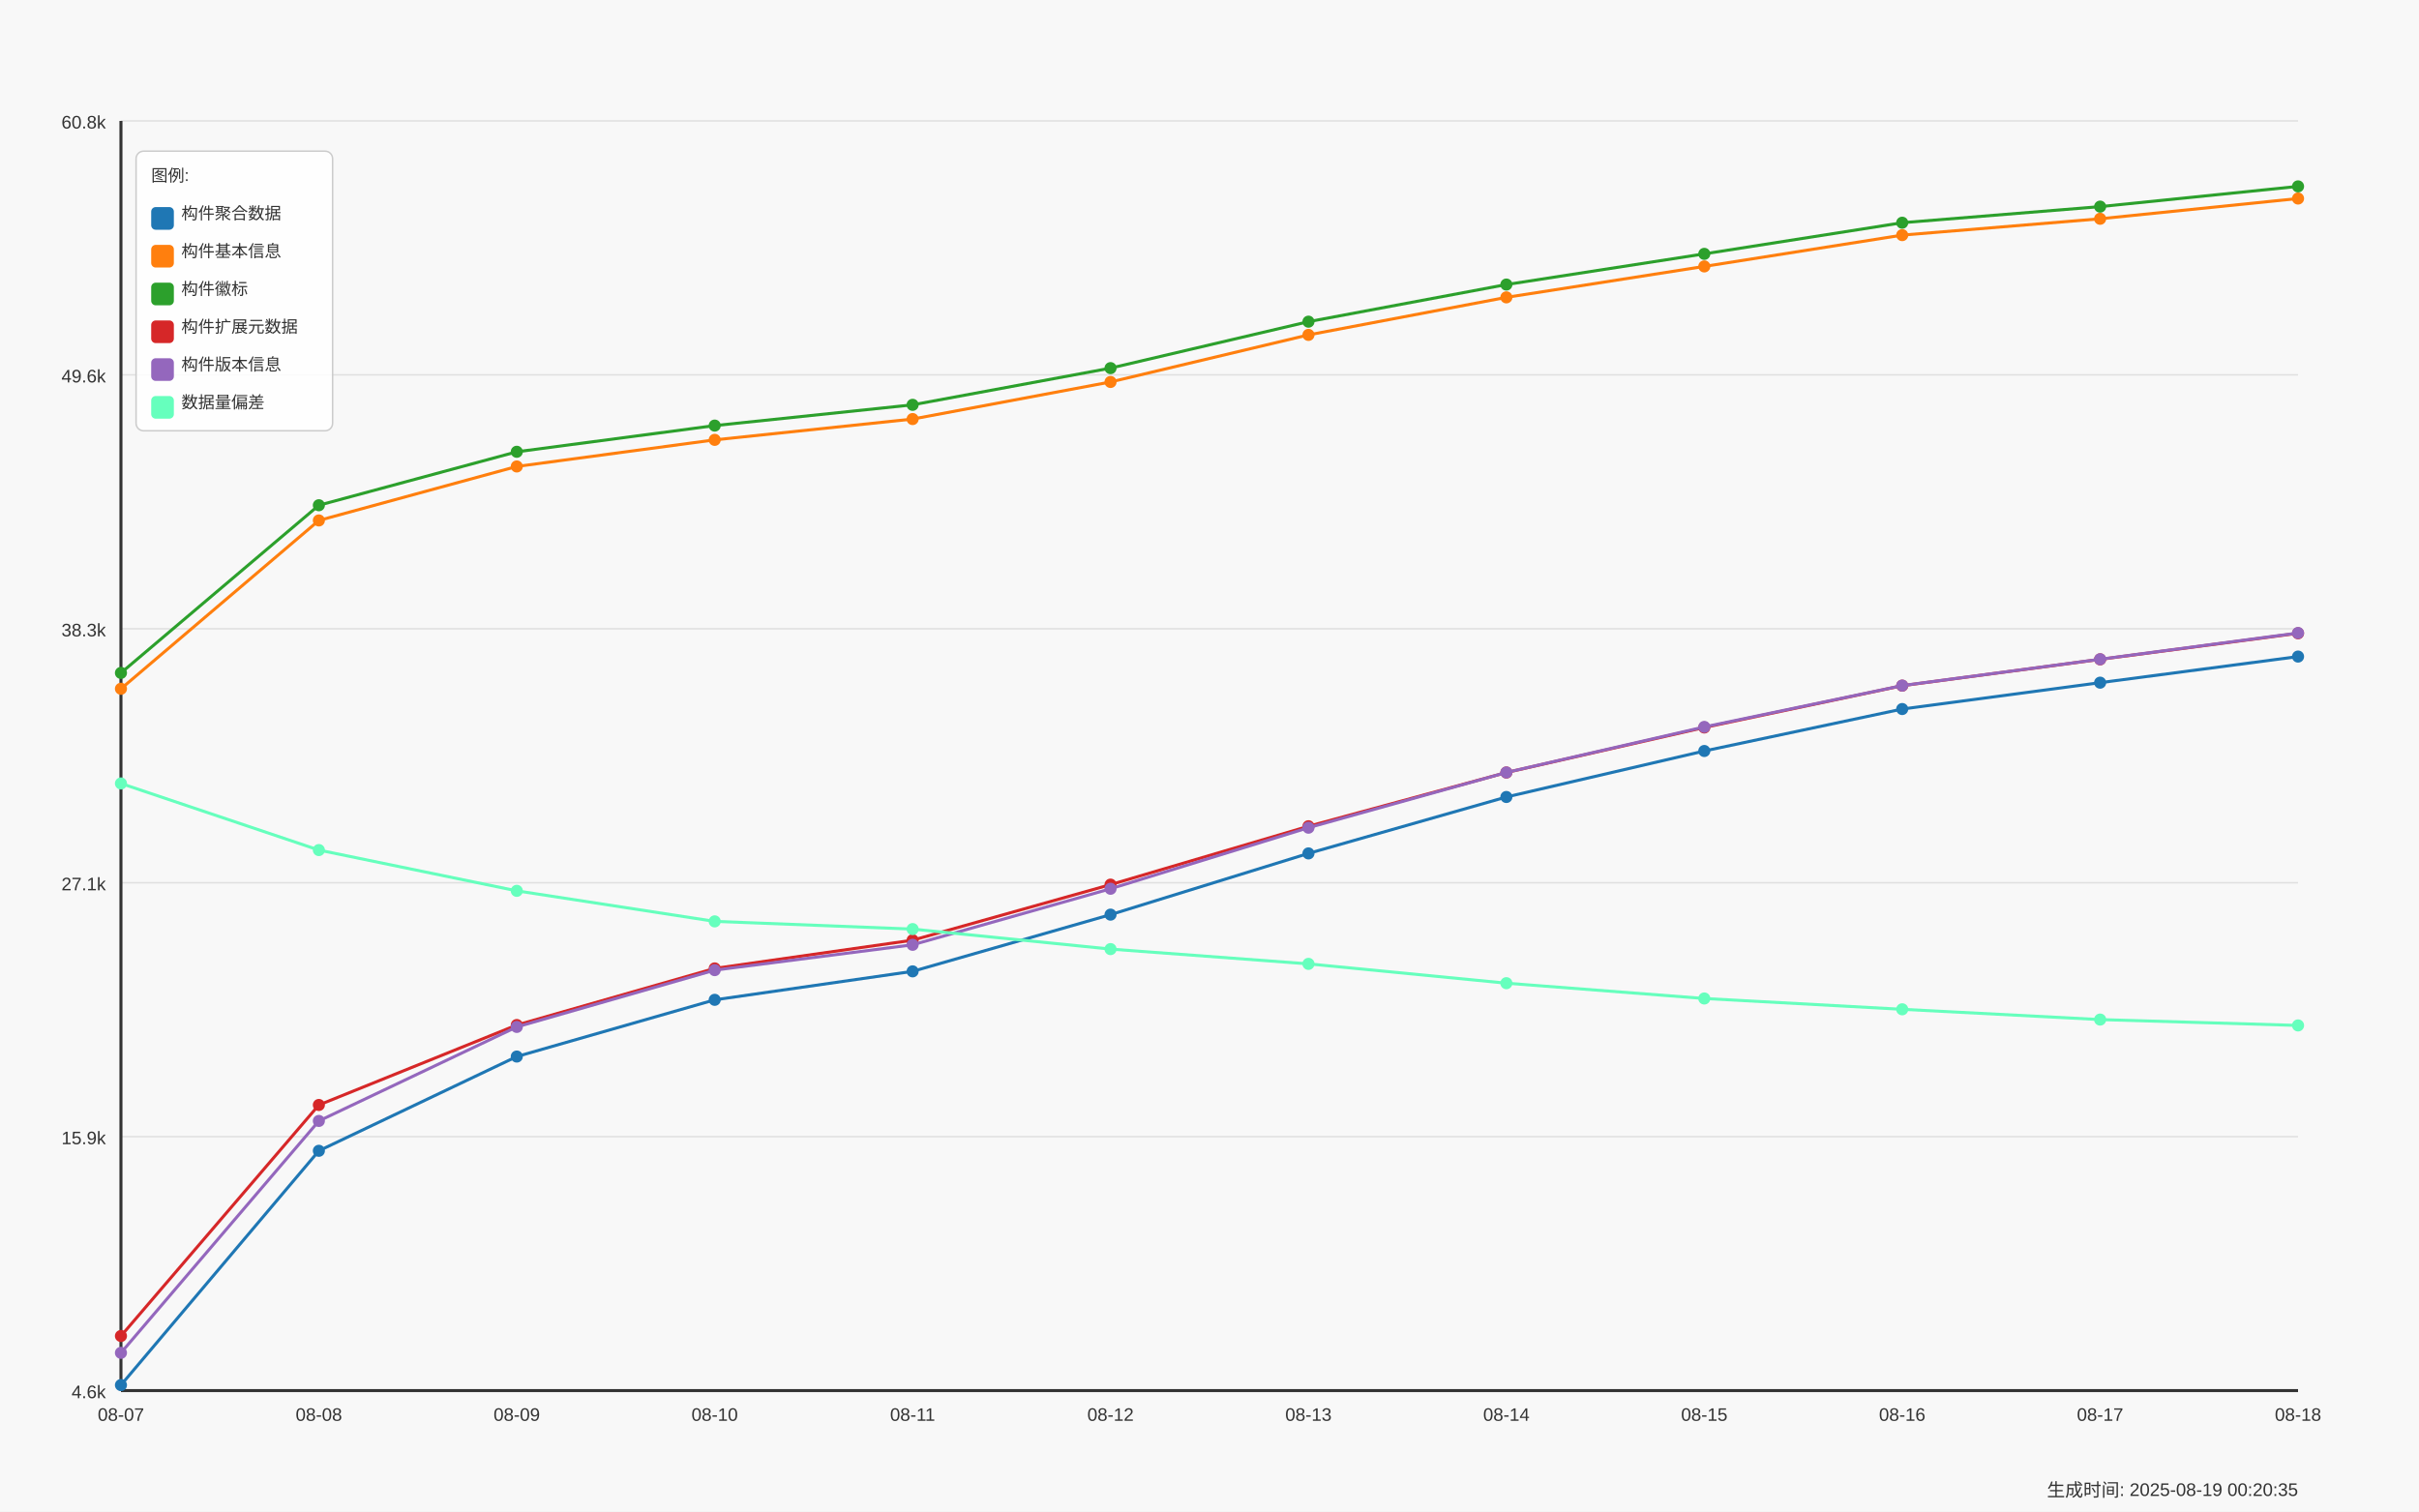
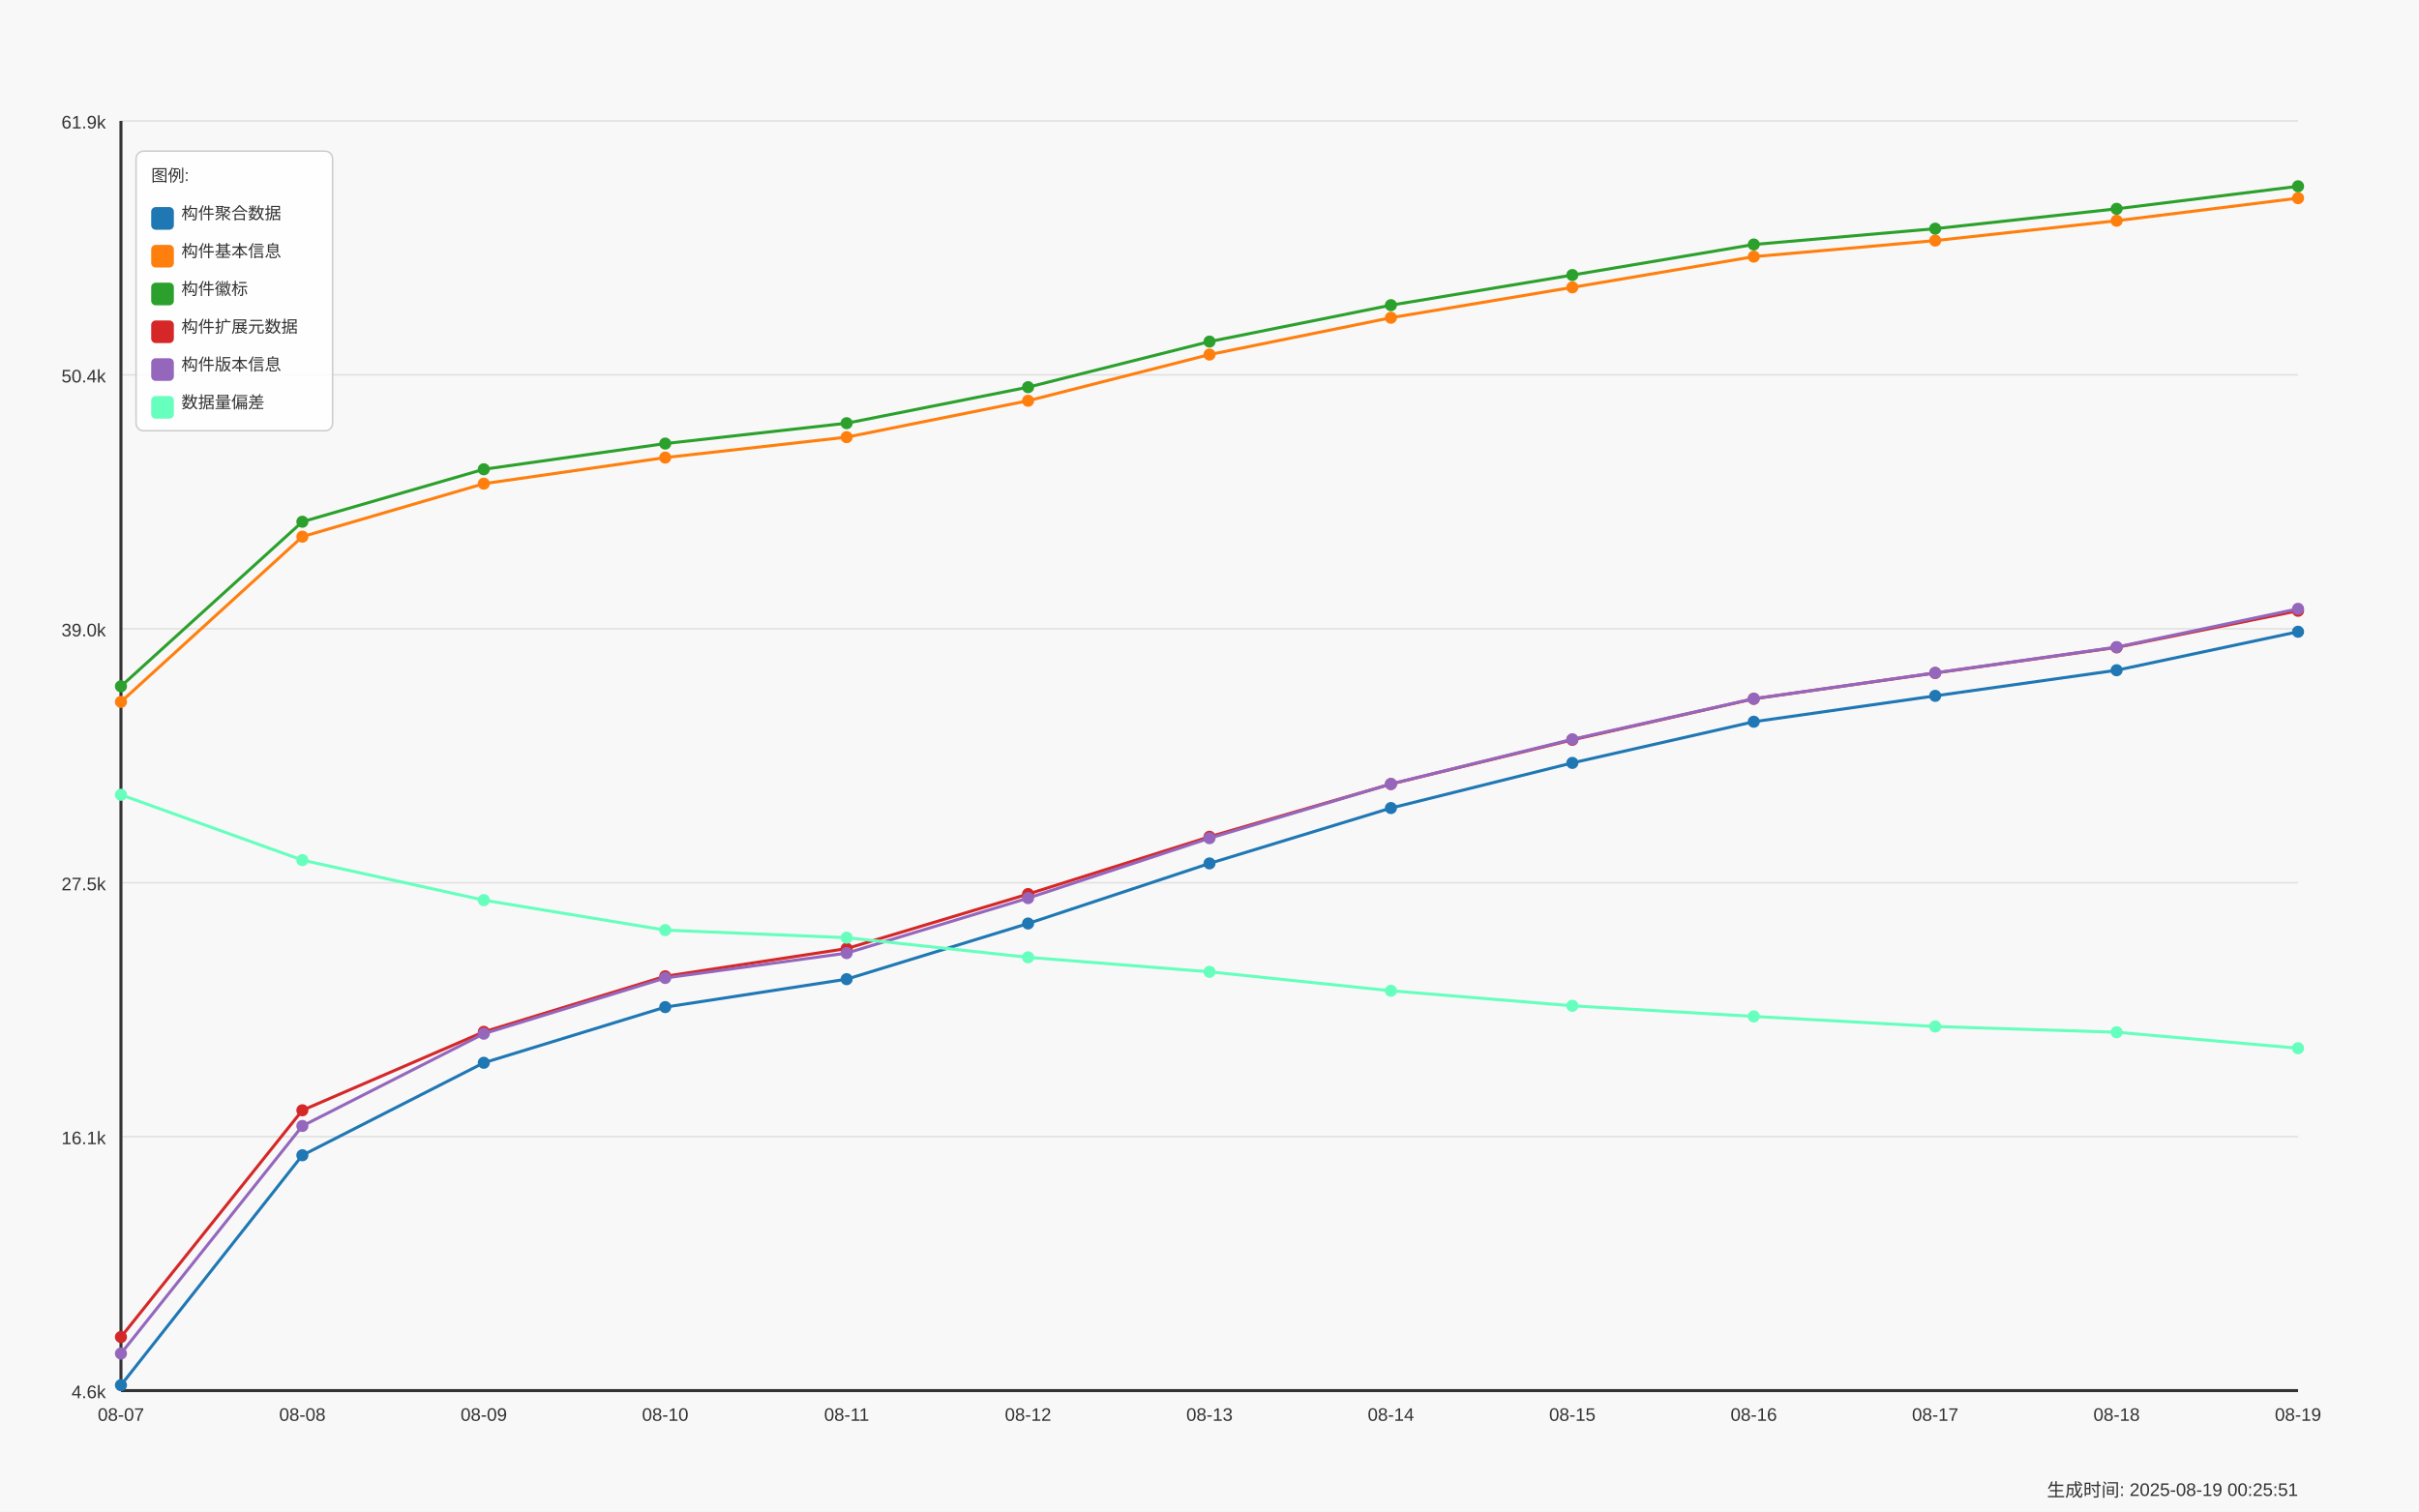
<svg xmlns="http://www.w3.org/2000/svg" width="1600" height="1000" viewBox="0 0 1600 1000">
  <style>
  text {
    font-family: Arial, sans-serif;
    font-size: 12px;
    fill: #333;
  }
  .axis-label { font-size: 14px; }
  .title { font-size: 18px; font-weight: bold; }
  .legend-item { font-size: 11px; }
  .legend-box { fill: white; fill-opacity: 0.85; stroke: #cccccc; stroke-width: 1; rx: 5; }
</style>
  <text x="800.0" y="30" text-anchor="middle" class="title">Daily Data Growth Trend</text>
  <text x="800.0" y="980" text-anchor="middle" class="axis-label">Date</text>
  <g transform="rotate(-90)">
    <text x="-500.0" y="20" text-anchor="middle" class="axis-label">Count</text>
  </g>
  <rect x="0" y="0" width="1600" height="1000" fill="#f8f8f8" />
  <line x1="80" y1="920.0" x2="1520" y2="920.0" stroke="#e0e0e0" stroke-width="1" />
  <text x="70" y="925.0" text-anchor="end">4.6k</text>
  <line x1="80" y1="752.0" x2="1520" y2="752.0" stroke="#e0e0e0" stroke-width="1" />
-   <text x="70" y="757.0" text-anchor="end">15.9k</text>
+   <text x="70" y="757.0" text-anchor="end">16.1k</text>
  <line x1="80" y1="584.0" x2="1520" y2="584.0" stroke="#e0e0e0" stroke-width="1" />
-   <text x="70" y="589.0" text-anchor="end">27.1k</text>
+   <text x="70" y="589.0" text-anchor="end">27.5k</text>
  <line x1="80" y1="416.0" x2="1520" y2="416.0" stroke="#e0e0e0" stroke-width="1" />
-   <text x="70" y="421.0" text-anchor="end">38.3k</text>
+   <text x="70" y="421.0" text-anchor="end">39.0k</text>
  <line x1="80" y1="248.0" x2="1520" y2="248.0" stroke="#e0e0e0" stroke-width="1" />
-   <text x="70" y="253.0" text-anchor="end">49.6k</text>
+   <text x="70" y="253.0" text-anchor="end">50.4k</text>
  <line x1="80" y1="80.0" x2="1520" y2="80.0" stroke="#e0e0e0" stroke-width="1" />
-   <text x="70" y="85.0" text-anchor="end">60.8k</text>
+   <text x="70" y="85.0" text-anchor="end">61.9k</text>
  <line x1="80" y1="80" x2="80" y2="920" stroke="#333333" stroke-width="2" />
  <line x1="80" y1="920" x2="1520" y2="920" stroke="#333333" stroke-width="2" />
-   <circle cx="80.0" cy="916.343" r="4" fill="#1f77b4" />
-   <circle cx="210.909" cy="761.348" r="4" fill="#1f77b4" />
-   <circle cx="341.818" cy="699" r="4" fill="#1f77b4" />
-   <circle cx="472.727" cy="661.474" r="4" fill="#1f77b4" />
-   <circle cx="603.636" cy="642.637" r="4" fill="#1f77b4" />
-   <circle cx="734.545" cy="605.111" r="4" fill="#1f77b4" />
-   <circle cx="865.455" cy="564.608" r="4" fill="#1f77b4" />
-   <circle cx="996.364" cy="527.277" r="4" fill="#1f77b4" />
-   <circle cx="1127.273" cy="496.844" r="4" fill="#1f77b4" />
-   <circle cx="1258.182" cy="469.089" r="4" fill="#1f77b4" />
-   <circle cx="1389.091" cy="451.642" r="4" fill="#1f77b4" />
-   <circle cx="1520.0" cy="434.376" r="4" fill="#1f77b4" />
-   <path d="M 80.0 916.343 L 210.909 761.348 L 341.818 699 L 472.727 661.474 L 603.636 642.637 L 734.545 605.111 L 865.455 564.608 L 996.364 527.277 L 1127.273 496.844 L 1258.182 469.089 L 1389.091 451.642 L 1520.0 434.376" fill="none" stroke="#1f77b4" stroke-width="2" />
-   <circle cx="80.0" cy="455.682" r="4" fill="#ff7f0e" />
-   <circle cx="210.909" cy="344.317" r="4" fill="#ff7f0e" />
-   <circle cx="341.818" cy="308.602" r="4" fill="#ff7f0e" />
-   <circle cx="472.727" cy="291.007" r="4" fill="#ff7f0e" />
-   <circle cx="603.636" cy="277.241" r="4" fill="#ff7f0e" />
-   <circle cx="734.545" cy="252.703" r="4" fill="#ff7f0e" />
-   <circle cx="865.455" cy="221.566" r="4" fill="#ff7f0e" />
-   <circle cx="996.364" cy="196.729" r="4" fill="#ff7f0e" />
-   <circle cx="1127.273" cy="176.26" r="4" fill="#ff7f0e" />
-   <circle cx="1258.182" cy="155.552" r="4" fill="#ff7f0e" />
-   <circle cx="1389.091" cy="144.735" r="4" fill="#ff7f0e" />
-   <circle cx="1520.0" cy="131.343" r="4" fill="#ff7f0e" />
-   <path d="M 80.0 455.682 L 210.909 344.317 L 341.818 308.602 L 472.727 291.007 L 603.636 277.241 L 734.545 252.703 L 865.455 221.566 L 996.364 196.729 L 1127.273 176.26 L 1258.182 155.552 L 1389.091 144.735 L 1520.0 131.343" fill="none" stroke="#ff7f0e" stroke-width="2" />
-   <circle cx="80.0" cy="445.194" r="4" fill="#2ca02c" />
-   <circle cx="210.909" cy="334.263" r="4" fill="#2ca02c" />
-   <circle cx="341.818" cy="298.892" r="4" fill="#2ca02c" />
-   <circle cx="472.727" cy="281.565" r="4" fill="#2ca02c" />
-   <circle cx="603.636" cy="267.83" r="4" fill="#2ca02c" />
-   <circle cx="734.545" cy="243.546" r="4" fill="#2ca02c" />
-   <circle cx="865.455" cy="212.813" r="4" fill="#2ca02c" />
-   <circle cx="996.364" cy="188.26" r="4" fill="#2ca02c" />
-   <circle cx="1127.273" cy="167.956" r="4" fill="#2ca02c" />
-   <circle cx="1258.182" cy="147.353" r="4" fill="#2ca02c" />
-   <circle cx="1389.091" cy="136.7" r="4" fill="#2ca02c" />
-   <circle cx="1520.0" cy="123.309" r="4" fill="#2ca02c" />
-   <path d="M 80.0 445.194 L 210.909 334.263 L 341.818 298.892 L 472.727 281.565 L 603.636 267.83 L 734.545 243.546 L 865.455 212.813 L 996.364 188.26 L 1127.273 167.956 L 1258.182 147.353 L 1389.091 136.7 L 1520.0 123.309" fill="none" stroke="#2ca02c" stroke-width="2" />
-   <circle cx="80.0" cy="883.875" r="4" fill="#d62728" />
-   <circle cx="210.909" cy="731.034" r="4" fill="#d62728" />
-   <circle cx="341.818" cy="678.143" r="4" fill="#d62728" />
-   <circle cx="472.727" cy="640.692" r="4" fill="#d62728" />
-   <circle cx="603.636" cy="622.019" r="4" fill="#d62728" />
-   <circle cx="734.545" cy="585.256" r="4" fill="#d62728" />
-   <circle cx="865.455" cy="546.638" r="4" fill="#d62728" />
-   <circle cx="996.364" cy="511.088" r="4" fill="#d62728" />
-   <circle cx="1127.273" cy="481.298" r="4" fill="#d62728" />
-   <circle cx="1258.182" cy="453.632" r="4" fill="#d62728" />
-   <circle cx="1389.091" cy="436.216" r="4" fill="#d62728" />
-   <circle cx="1520.0" cy="418.965" r="4" fill="#d62728" />
-   <path d="M 80.0 883.875 L 210.909 731.034 L 341.818 678.143 L 472.727 640.692 L 603.636 622.019 L 734.545 585.256 L 865.455 546.638 L 996.364 511.088 L 1127.273 481.298 L 1258.182 453.632 L 1389.091 436.216 L 1520.0 418.965" fill="none" stroke="#d62728" stroke-width="2" />
-   <circle cx="80.0" cy="895.022" r="4" fill="#9467bd" />
-   <circle cx="210.909" cy="741.598" r="4" fill="#9467bd" />
-   <circle cx="341.818" cy="679.399" r="4" fill="#9467bd" />
-   <circle cx="472.727" cy="641.829" r="4" fill="#9467bd" />
-   <circle cx="603.636" cy="625.071" r="4" fill="#9467bd" />
-   <circle cx="734.545" cy="587.994" r="4" fill="#9467bd" />
-   <circle cx="865.455" cy="547.596" r="4" fill="#9467bd" />
-   <circle cx="996.364" cy="511.043" r="4" fill="#9467bd" />
-   <circle cx="1127.273" cy="480.924" r="4" fill="#9467bd" />
-   <circle cx="1258.182" cy="453.573" r="4" fill="#9467bd" />
-   <circle cx="1389.091" cy="436.141" r="4" fill="#9467bd" />
-   <circle cx="1520.0" cy="418.77" r="4" fill="#9467bd" />
-   <path d="M 80.0 895.022 L 210.909 741.598 L 341.818 679.399 L 472.727 641.829 L 603.636 625.071 L 734.545 587.994 L 865.455 547.596 L 996.364 511.043 L 1127.273 480.924 L 1258.182 453.573 L 1389.091 436.141 L 1520.0 418.77" fill="none" stroke="#9467bd" stroke-width="2" />
-   <circle cx="80.0" cy="518.33" r="4" fill="#66ffbd" />
-   <circle cx="210.909" cy="562.394" r="4" fill="#66ffbd" />
-   <circle cx="341.818" cy="589.371" r="4" fill="#66ffbd" />
-   <circle cx="472.727" cy="609.57" r="4" fill="#66ffbd" />
-   <circle cx="603.636" cy="614.672" r="4" fill="#66ffbd" />
-   <circle cx="734.545" cy="627.914" r="4" fill="#66ffbd" />
-   <circle cx="865.455" cy="637.684" r="4" fill="#66ffbd" />
-   <circle cx="996.364" cy="650.462" r="4" fill="#66ffbd" />
-   <circle cx="1127.273" cy="660.592" r="4" fill="#66ffbd" />
-   <circle cx="1258.182" cy="667.744" r="4" fill="#66ffbd" />
-   <circle cx="1389.091" cy="674.537" r="4" fill="#66ffbd" />
-   <circle cx="1520.0" cy="678.412" r="4" fill="#66ffbd" />
-   <path d="M 80.0 518.33 L 210.909 562.394 L 341.818 589.371 L 472.727 609.57 L 603.636 614.672 L 734.545 627.914 L 865.455 637.684 L 996.364 650.462 L 1127.273 660.592 L 1258.182 667.744 L 1389.091 674.537 L 1520.0 678.412" fill="none" stroke="#66ffbd" stroke-width="2" />
+   <circle cx="80.0" cy="916.411" r="4" fill="#1f77b4" />
+   <circle cx="200.0" cy="764.304" r="4" fill="#1f77b4" />
+   <circle cx="320.0" cy="703.117" r="4" fill="#1f77b4" />
+   <circle cx="440.0" cy="666.291" r="4" fill="#1f77b4" />
+   <circle cx="560.0" cy="647.804" r="4" fill="#1f77b4" />
+   <circle cx="680.0" cy="610.978" r="4" fill="#1f77b4" />
+   <circle cx="800.0" cy="571.229" r="4" fill="#1f77b4" />
+   <circle cx="920.0" cy="534.593" r="4" fill="#1f77b4" />
+   <circle cx="1040.0" cy="504.727" r="4" fill="#1f77b4" />
+   <circle cx="1160.0" cy="477.489" r="4" fill="#1f77b4" />
+   <circle cx="1280.0" cy="460.368" r="4" fill="#1f77b4" />
+   <circle cx="1400.0" cy="443.423" r="4" fill="#1f77b4" />
+   <circle cx="1520.0" cy="417.947" r="4" fill="#1f77b4" />
+   <path d="M 80.0 916.411 L 200.0 764.304 L 320.0 703.117 L 440.0 666.291 L 560.0 647.804 L 680.0 610.978 L 800.0 571.229 L 920.0 534.593 L 1040.0 504.727 L 1160.0 477.489 L 1280.0 460.368 L 1400.0 443.423 L 1520.0 417.947" fill="none" stroke="#1f77b4" stroke-width="2" />
+   <circle cx="80.0" cy="464.332" r="4" fill="#ff7f0e" />
+   <circle cx="200.0" cy="355.042" r="4" fill="#ff7f0e" />
+   <circle cx="320.0" cy="319.993" r="4" fill="#ff7f0e" />
+   <circle cx="440.0" cy="302.725" r="4" fill="#ff7f0e" />
+   <circle cx="560.0" cy="289.216" r="4" fill="#ff7f0e" />
+   <circle cx="680.0" cy="265.135" r="4" fill="#ff7f0e" />
+   <circle cx="800.0" cy="234.578" r="4" fill="#ff7f0e" />
+   <circle cx="920.0" cy="210.203" r="4" fill="#ff7f0e" />
+   <circle cx="1040.0" cy="190.116" r="4" fill="#ff7f0e" />
+   <circle cx="1160.0" cy="169.794" r="4" fill="#ff7f0e" />
+   <circle cx="1280.0" cy="159.178" r="4" fill="#ff7f0e" />
+   <circle cx="1400.0" cy="146.036" r="4" fill="#ff7f0e" />
+   <circle cx="1520.0" cy="131.088" r="4" fill="#ff7f0e" />
+   <path d="M 80.0 464.332 L 200.0 355.042 L 320.0 319.993 L 440.0 302.725 L 560.0 289.216 L 680.0 265.135 L 800.0 234.578 L 920.0 210.203 L 1040.0 190.116 L 1160.0 169.794 L 1280.0 159.178 L 1400.0 146.036 L 1520.0 131.088" fill="none" stroke="#ff7f0e" stroke-width="2" />
+   <circle cx="80.0" cy="454.039" r="4" fill="#2ca02c" />
+   <circle cx="200.0" cy="345.175" r="4" fill="#2ca02c" />
+   <circle cx="320.0" cy="310.463" r="4" fill="#2ca02c" />
+   <circle cx="440.0" cy="293.459" r="4" fill="#2ca02c" />
+   <circle cx="560.0" cy="279.98" r="4" fill="#2ca02c" />
+   <circle cx="680.0" cy="256.148" r="4" fill="#2ca02c" />
+   <circle cx="800.0" cy="225.988" r="4" fill="#2ca02c" />
+   <circle cx="920.0" cy="201.892" r="4" fill="#2ca02c" />
+   <circle cx="1040.0" cy="181.967" r="4" fill="#2ca02c" />
+   <circle cx="1160.0" cy="161.747" r="4" fill="#2ca02c" />
+   <circle cx="1280.0" cy="151.293" r="4" fill="#2ca02c" />
+   <circle cx="1400.0" cy="138.151" r="4" fill="#2ca02c" />
+   <circle cx="1520.0" cy="123.247" r="4" fill="#2ca02c" />
+   <path d="M 80.0 454.039 L 200.0 345.175 L 320.0 310.463 L 440.0 293.459 L 560.0 279.98 L 680.0 256.148 L 800.0 225.988 L 920.0 201.892 L 1040.0 181.967 L 1160.0 161.747 L 1280.0 151.293 L 1400.0 138.151 L 1520.0 123.247" fill="none" stroke="#2ca02c" stroke-width="2" />
+   <circle cx="80.0" cy="884.548" r="4" fill="#d62728" />
+   <circle cx="200.0" cy="734.555" r="4" fill="#d62728" />
+   <circle cx="320.0" cy="682.648" r="4" fill="#d62728" />
+   <circle cx="440.0" cy="645.895" r="4" fill="#d62728" />
+   <circle cx="560.0" cy="627.57" r="4" fill="#d62728" />
+   <circle cx="680.0" cy="591.492" r="4" fill="#d62728" />
+   <circle cx="800.0" cy="553.594" r="4" fill="#d62728" />
+   <circle cx="920.0" cy="518.706" r="4" fill="#d62728" />
+   <circle cx="1040.0" cy="489.471" r="4" fill="#d62728" />
+   <circle cx="1160.0" cy="462.321" r="4" fill="#d62728" />
+   <circle cx="1280.0" cy="445.229" r="4" fill="#d62728" />
+   <circle cx="1400.0" cy="428.299" r="4" fill="#d62728" />
+   <circle cx="1520.0" cy="404.086" r="4" fill="#d62728" />
+   <path d="M 80.0 884.548 L 200.0 734.555 L 320.0 682.648 L 440.0 645.895 L 560.0 627.57 L 680.0 591.492 L 800.0 553.594 L 920.0 518.706 L 1040.0 489.471 L 1160.0 462.321 L 1280.0 445.229 L 1400.0 428.299 L 1520.0 404.086" fill="none" stroke="#d62728" stroke-width="2" />
+   <circle cx="80.0" cy="895.487" r="4" fill="#9467bd" />
+   <circle cx="200.0" cy="744.921" r="4" fill="#9467bd" />
+   <circle cx="320.0" cy="683.882" r="4" fill="#9467bd" />
+   <circle cx="440.0" cy="647.011" r="4" fill="#9467bd" />
+   <circle cx="560.0" cy="630.566" r="4" fill="#9467bd" />
+   <circle cx="680.0" cy="594.18" r="4" fill="#9467bd" />
+   <circle cx="800.0" cy="554.534" r="4" fill="#9467bd" />
+   <circle cx="920.0" cy="518.662" r="4" fill="#9467bd" />
+   <circle cx="1040.0" cy="489.104" r="4" fill="#9467bd" />
+   <circle cx="1160.0" cy="462.262" r="4" fill="#9467bd" />
+   <circle cx="1280.0" cy="445.156" r="4" fill="#9467bd" />
+   <circle cx="1400.0" cy="428.108" r="4" fill="#9467bd" />
+   <circle cx="1520.0" cy="402.779" r="4" fill="#9467bd" />
+   <path d="M 80.0 895.487 L 200.0 744.921 L 320.0 683.882 L 440.0 647.011 L 560.0 630.566 L 680.0 594.18 L 800.0 554.534 L 920.0 518.662 L 1040.0 489.104 L 1160.0 462.262 L 1280.0 445.156 L 1400.0 428.108 L 1520.0 402.779" fill="none" stroke="#9467bd" stroke-width="2" />
+   <circle cx="80.0" cy="525.813" r="4" fill="#66ffbd" />
+   <circle cx="200.0" cy="569.056" r="4" fill="#66ffbd" />
+   <circle cx="320.0" cy="595.53" r="4" fill="#66ffbd" />
+   <circle cx="440.0" cy="615.353" r="4" fill="#66ffbd" />
+   <circle cx="560.0" cy="620.36" r="4" fill="#66ffbd" />
+   <circle cx="680.0" cy="633.355" r="4" fill="#66ffbd" />
+   <circle cx="800.0" cy="642.944" r="4" fill="#66ffbd" />
+   <circle cx="920.0" cy="655.484" r="4" fill="#66ffbd" />
+   <circle cx="1040.0" cy="665.424" r="4" fill="#66ffbd" />
+   <circle cx="1160.0" cy="672.443" r="4" fill="#66ffbd" />
+   <circle cx="1280.0" cy="679.11" r="4" fill="#66ffbd" />
+   <circle cx="1400.0" cy="682.913" r="4" fill="#66ffbd" />
+   <circle cx="1520.0" cy="693.485" r="4" fill="#66ffbd" />
+   <path d="M 80.0 525.813 L 200.0 569.056 L 320.0 595.53 L 440.0 615.353 L 560.0 620.36 L 680.0 633.355 L 800.0 642.944 L 920.0 655.484 L 1040.0 665.424 L 1160.0 672.443 L 1280.0 679.11 L 1400.0 682.913 L 1520.0 693.485" fill="none" stroke="#66ffbd" stroke-width="2" />
  <text x="80.0" y="940" text-anchor="middle">08-07</text>
-   <text x="210.909" y="940" text-anchor="middle">08-08</text>
-   <text x="341.818" y="940" text-anchor="middle">08-09</text>
-   <text x="472.727" y="940" text-anchor="middle">08-10</text>
-   <text x="603.636" y="940" text-anchor="middle">08-11</text>
-   <text x="734.545" y="940" text-anchor="middle">08-12</text>
-   <text x="865.455" y="940" text-anchor="middle">08-13</text>
-   <text x="996.364" y="940" text-anchor="middle">08-14</text>
-   <text x="1127.273" y="940" text-anchor="middle">08-15</text>
-   <text x="1258.182" y="940" text-anchor="middle">08-16</text>
-   <text x="1389.091" y="940" text-anchor="middle">08-17</text>
-   <text x="1520.0" y="940" text-anchor="middle">08-18</text>
+   <text x="200.0" y="940" text-anchor="middle">08-08</text>
+   <text x="320.0" y="940" text-anchor="middle">08-09</text>
+   <text x="440.0" y="940" text-anchor="middle">08-10</text>
+   <text x="560.0" y="940" text-anchor="middle">08-11</text>
+   <text x="680.0" y="940" text-anchor="middle">08-12</text>
+   <text x="800.0" y="940" text-anchor="middle">08-13</text>
+   <text x="920.0" y="940" text-anchor="middle">08-14</text>
+   <text x="1040.0" y="940" text-anchor="middle">08-15</text>
+   <text x="1160.0" y="940" text-anchor="middle">08-16</text>
+   <text x="1280.0" y="940" text-anchor="middle">08-17</text>
+   <text x="1400.0" y="940" text-anchor="middle">08-18</text>
+   <text x="1520.0" y="940" text-anchor="middle">08-19</text>
  <rect x="90" y="100" width="130" height="185" class="legend-box" />
  <text x="100" y="120" class="legend-item">图例:</text>
  <rect x="100" y="137" width="15" height="15" fill="#1f77b4" rx="3" />
  <text x="120" y="145" class="legend-item">构件聚合数据</text>
  <rect x="100" y="162" width="15" height="15" fill="#ff7f0e" rx="3" />
  <text x="120" y="170" class="legend-item">构件基本信息</text>
  <rect x="100" y="187" width="15" height="15" fill="#2ca02c" rx="3" />
  <text x="120" y="195" class="legend-item">构件徽标</text>
  <rect x="100" y="212" width="15" height="15" fill="#d62728" rx="3" />
  <text x="120" y="220" class="legend-item">构件扩展元数据</text>
  <rect x="100" y="237" width="15" height="15" fill="#9467bd" rx="3" />
  <text x="120" y="245" class="legend-item">构件版本信息</text>
  <rect x="100" y="262" width="15" height="15" fill="#66ffbd" rx="3" />
  <text x="120" y="270" class="legend-item">数据量偏差</text>
-   <text x="1520" y="990" text-anchor="end" font-size="10" fill="#666">生成时间: 2025-08-19 00:20:35</text>
+   <text x="1520" y="990" text-anchor="end" font-size="10" fill="#666">生成时间: 2025-08-19 00:25:51</text>
</svg>
